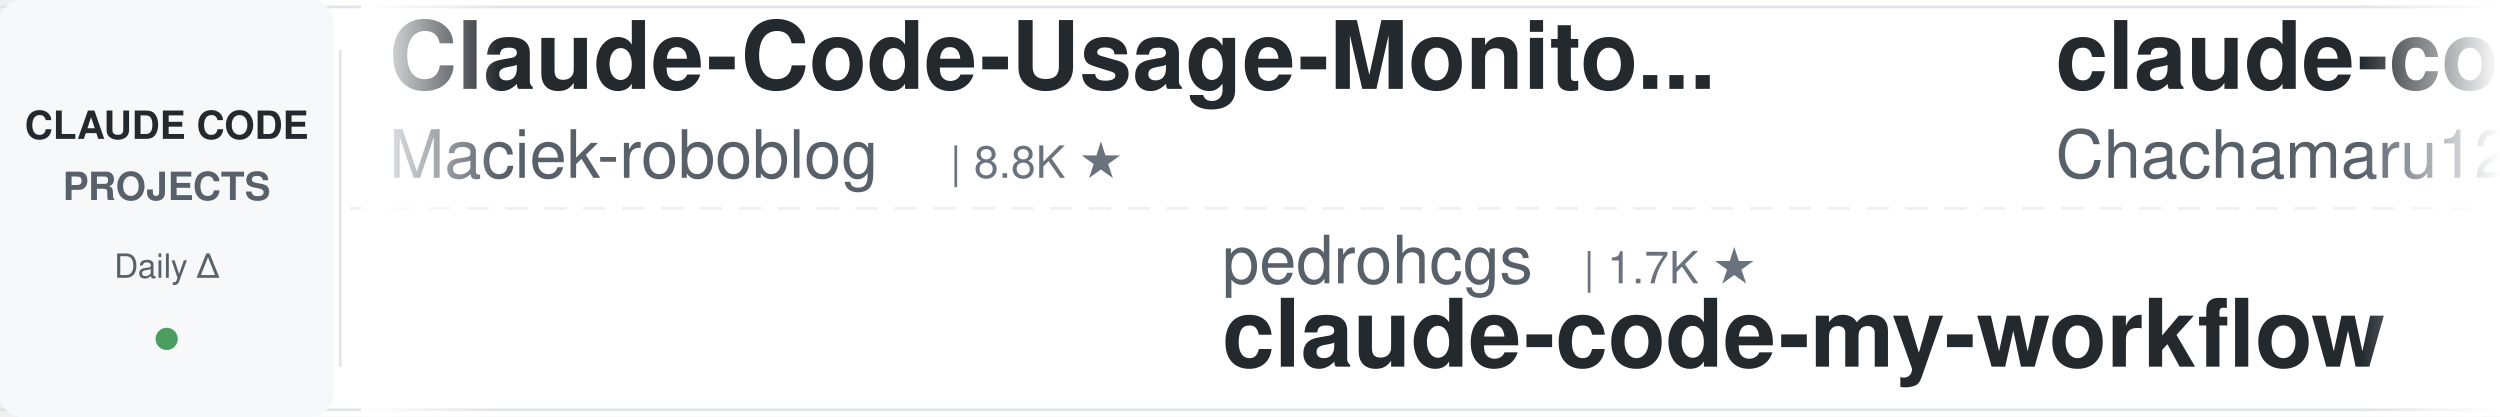
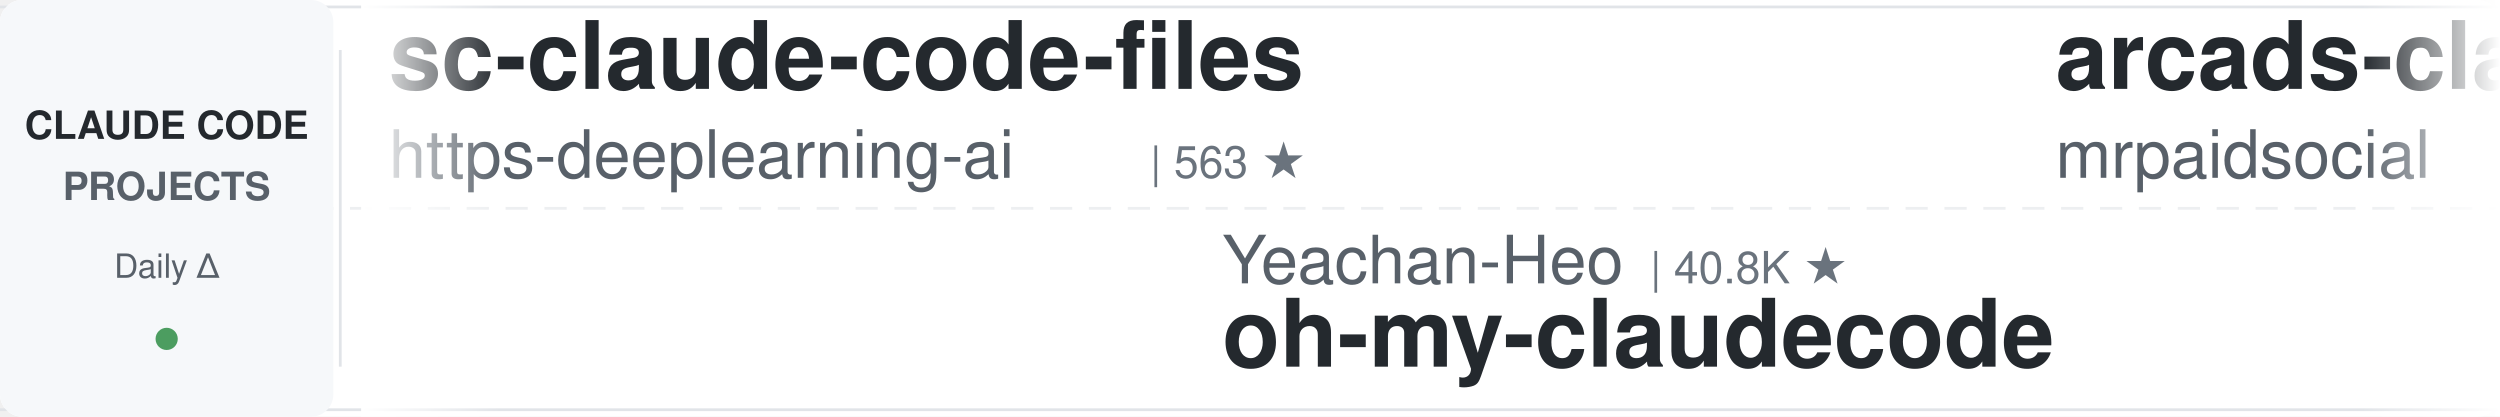
<svg xmlns="http://www.w3.org/2000/svg" width="900" height="150">
  <defs>
    <linearGradient id="leftFade" x1="0%" y1="0%" x2="100%" y2="0%">
      <stop offset="0%" style="stop-color:#ffffff;stop-opacity:1" />
      <stop offset="100%" style="stop-color:#ffffff;stop-opacity:0" />
    </linearGradient>
    <linearGradient id="rightFade" x1="0%" y1="0%" x2="100%" y2="0%">
      <stop offset="0%" style="stop-color:#ffffff;stop-opacity:0" />
      <stop offset="100%" style="stop-color:#ffffff;stop-opacity:1" />
    </linearGradient>
  </defs>
  <rect width="900" height="150" fill="#ffffff" rx="8" />
  <rect x="0" y="2" width="900" height="1" fill="#e1e4e8" />
  <rect x="0" y="147" width="900" height="1" fill="#e1e4e8" />
  <line x1="0" y1="75" x2="900" y2="75" stroke="#e1e4e8" stroke-width="1" stroke-dasharray="8 6" opacity="0.6" />
  <rect x="0" y="0" width="120" height="150" fill="#f6f8fa" rx="8" />
  <text x="60" y="50" font-family="-apple-system, BlinkMacSystemFont, 'Segoe UI', Helvetica, Arial, sans-serif" font-size="14" font-weight="600" fill="#24292e" text-anchor="middle">CLAUDE CODE</text>
  <text x="60" y="72" font-family="-apple-system, BlinkMacSystemFont, 'Segoe UI', Helvetica, Arial, sans-serif" font-size="14" font-weight="600" fill="#586069" text-anchor="middle">PROJECTS</text>
  <text x="60" y="100" font-family="-apple-system, BlinkMacSystemFont, 'Segoe UI', Helvetica, Arial, sans-serif" font-size="12" font-weight="500" fill="#586069" text-anchor="middle">Daily Δ</text>
  <circle cx="60" cy="122" r="4" fill="#22863a" opacity="0.8" />
  <rect x="122" y="18" width="1" height="114" fill="#e1e4e8" />
  <clipPath id="tickerClip">
    <rect x="130" y="0" width="770" height="150" />
  </clipPath>
  <g clip-path="url(#tickerClip)">
    <g id="tickerItems">
      <animateTransform attributeName="transform" attributeType="XML" type="translate" from="0 0" to="-3000 0" dur="54s" repeatCount="indefinite" />
      <g transform="translate(0, 0)">
-         <text x="140" y="32" font-family="-apple-system, BlinkMacSystemFont, 'Segoe UI', Helvetica, Arial, sans-serif" font-size="34" font-weight="600" fill="#24292e">Claude-Code-Usage-Monito...</text>
-         <text x="140" y="64" font-family="-apple-system, BlinkMacSystemFont, 'Segoe UI', Helvetica, Arial, sans-serif" font-size="24" font-weight="400" fill="#586069">Maciek-roboblog</text>
-         <text x="342" y="64" font-family="-apple-system, BlinkMacSystemFont, 'Segoe UI', Helvetica, Arial, sans-serif" font-size="16" font-weight="500" fill="#6a737d">| 8.8K ★</text>
+         <text x="140" y="32" font-family="-apple-system, BlinkMacSystemFont, 'Segoe UI', Helvetica, Arial, sans-serif" font-size="34" font-weight="600" fill="#24292e">sc-claude-code-files</text>
+         <text x="140" y="64" font-family="-apple-system, BlinkMacSystemFont, 'Segoe UI', Helvetica, Arial, sans-serif" font-size="24" font-weight="400" fill="#586069">https-deeplearning-ai</text>
+         <text x="414" y="64" font-family="-apple-system, BlinkMacSystemFont, 'Segoe UI', Helvetica, Arial, sans-serif" font-size="16" font-weight="500" fill="#6a737d">| 563 ★</text>
      </g>
      <g transform="translate(300, 0)">
-         <text x="140" y="102" font-family="-apple-system, BlinkMacSystemFont, 'Segoe UI', Helvetica, Arial, sans-serif" font-size="24" font-weight="400" fill="#586069">pedrohcgs</text>
-         <text x="270" y="102" font-family="-apple-system, BlinkMacSystemFont, 'Segoe UI', Helvetica, Arial, sans-serif" font-size="16" font-weight="500" fill="#6a737d">| 1.7K ★</text>
-         <text x="140" y="132" font-family="-apple-system, BlinkMacSystemFont, 'Segoe UI', Helvetica, Arial, sans-serif" font-size="34" font-weight="600" fill="#24292e">claude-code-my-workflow</text>
+         <text x="140" y="102" font-family="-apple-system, BlinkMacSystemFont, 'Segoe UI', Helvetica, Arial, sans-serif" font-size="24" font-weight="400" fill="#586069">Yeachan-Heo</text>
+         <text x="294" y="102" font-family="-apple-system, BlinkMacSystemFont, 'Segoe UI', Helvetica, Arial, sans-serif" font-size="16" font-weight="500" fill="#6a737d">| 40.8K ★</text>
+         <text x="140" y="132" font-family="-apple-system, BlinkMacSystemFont, 'Segoe UI', Helvetica, Arial, sans-serif" font-size="34" font-weight="600" fill="#24292e">oh-my-claudecode</text>
      </g>
      <g transform="translate(600, 0)">
-         <text x="140" y="32" font-family="-apple-system, BlinkMacSystemFont, 'Segoe UI', Helvetica, Arial, sans-serif" font-size="34" font-weight="600" fill="#24292e">claude-code-harness</text>
-         <text x="140" y="64" font-family="-apple-system, BlinkMacSystemFont, 'Segoe UI', Helvetica, Arial, sans-serif" font-size="24" font-weight="400" fill="#586069">Chachamaru127</text>
-         <text x="318" y="64" font-family="-apple-system, BlinkMacSystemFont, 'Segoe UI', Helvetica, Arial, sans-serif" font-size="16" font-weight="500" fill="#6a737d">| 3.2K ★</text>
+         <text x="140" y="32" font-family="-apple-system, BlinkMacSystemFont, 'Segoe UI', Helvetica, Arial, sans-serif" font-size="34" font-weight="600" fill="#24292e">arcads-claude-code-mrpai...</text>
+         <text x="140" y="64" font-family="-apple-system, BlinkMacSystemFont, 'Segoe UI', Helvetica, Arial, sans-serif" font-size="24" font-weight="400" fill="#586069">mrpaidsocial</text>
+         <text x="306" y="64" font-family="-apple-system, BlinkMacSystemFont, 'Segoe UI', Helvetica, Arial, sans-serif" font-size="16" font-weight="500" fill="#6a737d">| 1.7K ★</text>
      </g>
      <g transform="translate(900, 0)">
-         <text x="140" y="102" font-family="-apple-system, BlinkMacSystemFont, 'Segoe UI', Helvetica, Arial, sans-serif" font-size="24" font-weight="400" fill="#586069">mrpaidsocial</text>
-         <text x="306" y="102" font-family="-apple-system, BlinkMacSystemFont, 'Segoe UI', Helvetica, Arial, sans-serif" font-size="16" font-weight="500" fill="#6a737d">| 1.7K ★</text>
-         <text x="140" y="132" font-family="-apple-system, BlinkMacSystemFont, 'Segoe UI', Helvetica, Arial, sans-serif" font-size="34" font-weight="600" fill="#24292e">arcads-claude-code-mrpai...</text>
+         <text x="140" y="102" font-family="-apple-system, BlinkMacSystemFont, 'Segoe UI', Helvetica, Arial, sans-serif" font-size="24" font-weight="400" fill="#586069">digitalsamba</text>
+         <text x="306" y="102" font-family="-apple-system, BlinkMacSystemFont, 'Segoe UI', Helvetica, Arial, sans-serif" font-size="16" font-weight="500" fill="#6a737d">| 2.6K ★</text>
+         <text x="140" y="132" font-family="-apple-system, BlinkMacSystemFont, 'Segoe UI', Helvetica, Arial, sans-serif" font-size="34" font-weight="600" fill="#24292e">claude-code-video-toolki...</text>
      </g>
      <g transform="translate(1200, 0)">
-         <text x="140" y="32" font-family="-apple-system, BlinkMacSystemFont, 'Segoe UI', Helvetica, Arial, sans-serif" font-size="34" font-weight="600" fill="#24292e">claude_codex_bridge</text>
-         <text x="140" y="64" font-family="-apple-system, BlinkMacSystemFont, 'Segoe UI', Helvetica, Arial, sans-serif" font-size="24" font-weight="400" fill="#586069">SeemSeam</text>
-         <text x="258" y="64" font-family="-apple-system, BlinkMacSystemFont, 'Segoe UI', Helvetica, Arial, sans-serif" font-size="16" font-weight="500" fill="#6a737d">| 3.6K ★</text>
+         <text x="140" y="32" font-family="-apple-system, BlinkMacSystemFont, 'Segoe UI', Helvetica, Arial, sans-serif" font-size="34" font-weight="600" fill="#24292e">claude-code-analysis</text>
+         <text x="140" y="64" font-family="-apple-system, BlinkMacSystemFont, 'Segoe UI', Helvetica, Arial, sans-serif" font-size="24" font-weight="400" fill="#586069">liuup</text>
+         <text x="222" y="64" font-family="-apple-system, BlinkMacSystemFont, 'Segoe UI', Helvetica, Arial, sans-serif" font-size="16" font-weight="500" fill="#6a737d">| 4.1K ★</text>
      </g>
      <g transform="translate(1500, 0)">
-         <text x="140" y="102" font-family="-apple-system, BlinkMacSystemFont, 'Segoe UI', Helvetica, Arial, sans-serif" font-size="24" font-weight="400" fill="#586069">lorryjovens-hub</text>
-         <text x="342" y="102" font-family="-apple-system, BlinkMacSystemFont, 'Segoe UI', Helvetica, Arial, sans-serif" font-size="16" font-weight="500" fill="#6a737d">| 1.7K ★</text>
-         <text x="140" y="132" font-family="-apple-system, BlinkMacSystemFont, 'Segoe UI', Helvetica, Arial, sans-serif" font-size="34" font-weight="600" fill="#24292e">claude-code-rust</text>
+         <text x="140" y="102" font-family="-apple-system, BlinkMacSystemFont, 'Segoe UI', Helvetica, Arial, sans-serif" font-size="24" font-weight="400" fill="#586069">1rgs</text>
+         <text x="210" y="102" font-family="-apple-system, BlinkMacSystemFont, 'Segoe UI', Helvetica, Arial, sans-serif" font-size="16" font-weight="500" fill="#6a737d">| 3.8K ★</text>
+         <text x="140" y="132" font-family="-apple-system, BlinkMacSystemFont, 'Segoe UI', Helvetica, Arial, sans-serif" font-size="34" font-weight="600" fill="#24292e">claude-code-proxy</text>
      </g>
      <g transform="translate(1800, 0)">
-         <text x="140" y="32" font-family="-apple-system, BlinkMacSystemFont, 'Segoe UI', Helvetica, Arial, sans-serif" font-size="34" font-weight="600" fill="#24292e">claude-code-showcase</text>
-         <text x="140" y="64" font-family="-apple-system, BlinkMacSystemFont, 'Segoe UI', Helvetica, Arial, sans-serif" font-size="24" font-weight="400" fill="#586069">ChrisWiles</text>
-         <text x="282" y="64" font-family="-apple-system, BlinkMacSystemFont, 'Segoe UI', Helvetica, Arial, sans-serif" font-size="16" font-weight="500" fill="#6a737d">| 6.1K ★</text>
+         <text x="140" y="32" font-family="-apple-system, BlinkMacSystemFont, 'Segoe UI', Helvetica, Arial, sans-serif" font-size="34" font-weight="600" fill="#24292e">everything-claude-code-z...</text>
+         <text x="140" y="64" font-family="-apple-system, BlinkMacSystemFont, 'Segoe UI', Helvetica, Arial, sans-serif" font-size="24" font-weight="400" fill="#586069">xu-xiang</text>
+         <text x="258" y="64" font-family="-apple-system, BlinkMacSystemFont, 'Segoe UI', Helvetica, Arial, sans-serif" font-size="16" font-weight="500" fill="#6a737d">| 2.0K ★</text>
      </g>
      <g transform="translate(2100, 0)">
-         <text x="140" y="102" font-family="-apple-system, BlinkMacSystemFont, 'Segoe UI', Helvetica, Arial, sans-serif" font-size="24" font-weight="400" fill="#586069">affaan-m</text>
-         <text x="258" y="102" font-family="-apple-system, BlinkMacSystemFont, 'Segoe UI', Helvetica, Arial, sans-serif" font-size="16" font-weight="500" fill="#6a737d">| 303.1K ★</text>
-         <text x="140" y="132" font-family="-apple-system, BlinkMacSystemFont, 'Segoe UI', Helvetica, Arial, sans-serif" font-size="34" font-weight="600" fill="#24292e">ECC</text>
+         <text x="140" y="102" font-family="-apple-system, BlinkMacSystemFont, 'Segoe UI', Helvetica, Arial, sans-serif" font-size="24" font-weight="400" fill="#586069">techjarves</text>
+         <text x="282" y="102" font-family="-apple-system, BlinkMacSystemFont, 'Segoe UI', Helvetica, Arial, sans-serif" font-size="16" font-weight="500" fill="#6a737d">| 1.6K ★</text>
+         <text x="140" y="132" font-family="-apple-system, BlinkMacSystemFont, 'Segoe UI', Helvetica, Arial, sans-serif" font-size="34" font-weight="600" fill="#24292e">ClaudeCode-Portable</text>
      </g>
      <g transform="translate(2400, 0)">
-         <text x="140" y="32" font-family="-apple-system, BlinkMacSystemFont, 'Segoe UI', Helvetica, Arial, sans-serif" font-size="34" font-weight="600" fill="#24292e">claude-code-proxy</text>
-         <text x="140" y="64" font-family="-apple-system, BlinkMacSystemFont, 'Segoe UI', Helvetica, Arial, sans-serif" font-size="24" font-weight="400" fill="#586069">1rgs</text>
-         <text x="210" y="64" font-family="-apple-system, BlinkMacSystemFont, 'Segoe UI', Helvetica, Arial, sans-serif" font-size="16" font-weight="500" fill="#6a737d">| 3.8K ★</text>
+         <text x="140" y="32" font-family="-apple-system, BlinkMacSystemFont, 'Segoe UI', Helvetica, Arial, sans-serif" font-size="34" font-weight="600" fill="#24292e">claude-code-spec-workflo...</text>
+         <text x="140" y="64" font-family="-apple-system, BlinkMacSystemFont, 'Segoe UI', Helvetica, Arial, sans-serif" font-size="24" font-weight="400" fill="#586069">Pimzino</text>
+         <text x="246" y="64" font-family="-apple-system, BlinkMacSystemFont, 'Segoe UI', Helvetica, Arial, sans-serif" font-size="16" font-weight="500" fill="#6a737d">| 3.9K ★</text>
      </g>
      <g transform="translate(2700, 0)">
-         <text x="140" y="102" font-family="-apple-system, BlinkMacSystemFont, 'Segoe UI', Helvetica, Arial, sans-serif" font-size="24" font-weight="400" fill="#586069">Njengah</text>
-         <text x="246" y="102" font-family="-apple-system, BlinkMacSystemFont, 'Segoe UI', Helvetica, Arial, sans-serif" font-size="16" font-weight="500" fill="#6a737d">| 2.0K ★</text>
-         <text x="140" y="132" font-family="-apple-system, BlinkMacSystemFont, 'Segoe UI', Helvetica, Arial, sans-serif" font-size="34" font-weight="600" fill="#24292e">claude-code-cheat-sheet</text>
+         <text x="140" y="102" font-family="-apple-system, BlinkMacSystemFont, 'Segoe UI', Helvetica, Arial, sans-serif" font-size="24" font-weight="400" fill="#586069">centminmod</text>
+         <text x="282" y="102" font-family="-apple-system, BlinkMacSystemFont, 'Segoe UI', Helvetica, Arial, sans-serif" font-size="16" font-weight="500" fill="#6a737d">| 2.7K ★</text>
+         <text x="140" y="132" font-family="-apple-system, BlinkMacSystemFont, 'Segoe UI', Helvetica, Arial, sans-serif" font-size="34" font-weight="600" fill="#24292e">my-claude-code-setup</text>
      </g>
      <g transform="translate(3000, 0)">
-         <text x="140" y="32" font-family="-apple-system, BlinkMacSystemFont, 'Segoe UI', Helvetica, Arial, sans-serif" font-size="34" font-weight="600" fill="#24292e">Claude-Code-Usage-Monito...</text>
-         <text x="140" y="64" font-family="-apple-system, BlinkMacSystemFont, 'Segoe UI', Helvetica, Arial, sans-serif" font-size="24" font-weight="400" fill="#586069">Maciek-roboblog</text>
-         <text x="342" y="64" font-family="-apple-system, BlinkMacSystemFont, 'Segoe UI', Helvetica, Arial, sans-serif" font-size="16" font-weight="500" fill="#6a737d">| 8.8K ★</text>
+         <text x="140" y="32" font-family="-apple-system, BlinkMacSystemFont, 'Segoe UI', Helvetica, Arial, sans-serif" font-size="34" font-weight="600" fill="#24292e">sc-claude-code-files</text>
+         <text x="140" y="64" font-family="-apple-system, BlinkMacSystemFont, 'Segoe UI', Helvetica, Arial, sans-serif" font-size="24" font-weight="400" fill="#586069">https-deeplearning-ai</text>
+         <text x="414" y="64" font-family="-apple-system, BlinkMacSystemFont, 'Segoe UI', Helvetica, Arial, sans-serif" font-size="16" font-weight="500" fill="#6a737d">| 563 ★</text>
      </g>
      <g transform="translate(3300, 0)">
-         <text x="140" y="102" font-family="-apple-system, BlinkMacSystemFont, 'Segoe UI', Helvetica, Arial, sans-serif" font-size="24" font-weight="400" fill="#586069">pedrohcgs</text>
-         <text x="270" y="102" font-family="-apple-system, BlinkMacSystemFont, 'Segoe UI', Helvetica, Arial, sans-serif" font-size="16" font-weight="500" fill="#6a737d">| 1.7K ★</text>
-         <text x="140" y="132" font-family="-apple-system, BlinkMacSystemFont, 'Segoe UI', Helvetica, Arial, sans-serif" font-size="34" font-weight="600" fill="#24292e">claude-code-my-workflow</text>
+         <text x="140" y="102" font-family="-apple-system, BlinkMacSystemFont, 'Segoe UI', Helvetica, Arial, sans-serif" font-size="24" font-weight="400" fill="#586069">Yeachan-Heo</text>
+         <text x="294" y="102" font-family="-apple-system, BlinkMacSystemFont, 'Segoe UI', Helvetica, Arial, sans-serif" font-size="16" font-weight="500" fill="#6a737d">| 40.8K ★</text>
+         <text x="140" y="132" font-family="-apple-system, BlinkMacSystemFont, 'Segoe UI', Helvetica, Arial, sans-serif" font-size="34" font-weight="600" fill="#24292e">oh-my-claudecode</text>
      </g>
      <g transform="translate(3600, 0)">
-         <text x="140" y="32" font-family="-apple-system, BlinkMacSystemFont, 'Segoe UI', Helvetica, Arial, sans-serif" font-size="34" font-weight="600" fill="#24292e">claude-code-harness</text>
-         <text x="140" y="64" font-family="-apple-system, BlinkMacSystemFont, 'Segoe UI', Helvetica, Arial, sans-serif" font-size="24" font-weight="400" fill="#586069">Chachamaru127</text>
-         <text x="318" y="64" font-family="-apple-system, BlinkMacSystemFont, 'Segoe UI', Helvetica, Arial, sans-serif" font-size="16" font-weight="500" fill="#6a737d">| 3.2K ★</text>
+         <text x="140" y="32" font-family="-apple-system, BlinkMacSystemFont, 'Segoe UI', Helvetica, Arial, sans-serif" font-size="34" font-weight="600" fill="#24292e">arcads-claude-code-mrpai...</text>
+         <text x="140" y="64" font-family="-apple-system, BlinkMacSystemFont, 'Segoe UI', Helvetica, Arial, sans-serif" font-size="24" font-weight="400" fill="#586069">mrpaidsocial</text>
+         <text x="306" y="64" font-family="-apple-system, BlinkMacSystemFont, 'Segoe UI', Helvetica, Arial, sans-serif" font-size="16" font-weight="500" fill="#6a737d">| 1.7K ★</text>
      </g>
      <g transform="translate(3900, 0)">
-         <text x="140" y="102" font-family="-apple-system, BlinkMacSystemFont, 'Segoe UI', Helvetica, Arial, sans-serif" font-size="24" font-weight="400" fill="#586069">mrpaidsocial</text>
-         <text x="306" y="102" font-family="-apple-system, BlinkMacSystemFont, 'Segoe UI', Helvetica, Arial, sans-serif" font-size="16" font-weight="500" fill="#6a737d">| 1.7K ★</text>
-         <text x="140" y="132" font-family="-apple-system, BlinkMacSystemFont, 'Segoe UI', Helvetica, Arial, sans-serif" font-size="34" font-weight="600" fill="#24292e">arcads-claude-code-mrpai...</text>
+         <text x="140" y="102" font-family="-apple-system, BlinkMacSystemFont, 'Segoe UI', Helvetica, Arial, sans-serif" font-size="24" font-weight="400" fill="#586069">digitalsamba</text>
+         <text x="306" y="102" font-family="-apple-system, BlinkMacSystemFont, 'Segoe UI', Helvetica, Arial, sans-serif" font-size="16" font-weight="500" fill="#6a737d">| 2.6K ★</text>
+         <text x="140" y="132" font-family="-apple-system, BlinkMacSystemFont, 'Segoe UI', Helvetica, Arial, sans-serif" font-size="34" font-weight="600" fill="#24292e">claude-code-video-toolki...</text>
      </g>
    </g>
  </g>
  <rect x="130" y="0" width="50" height="150" fill="url(#leftFade)" />
  <rect x="850" y="0" width="50" height="150" fill="url(#rightFade)" />
</svg>
